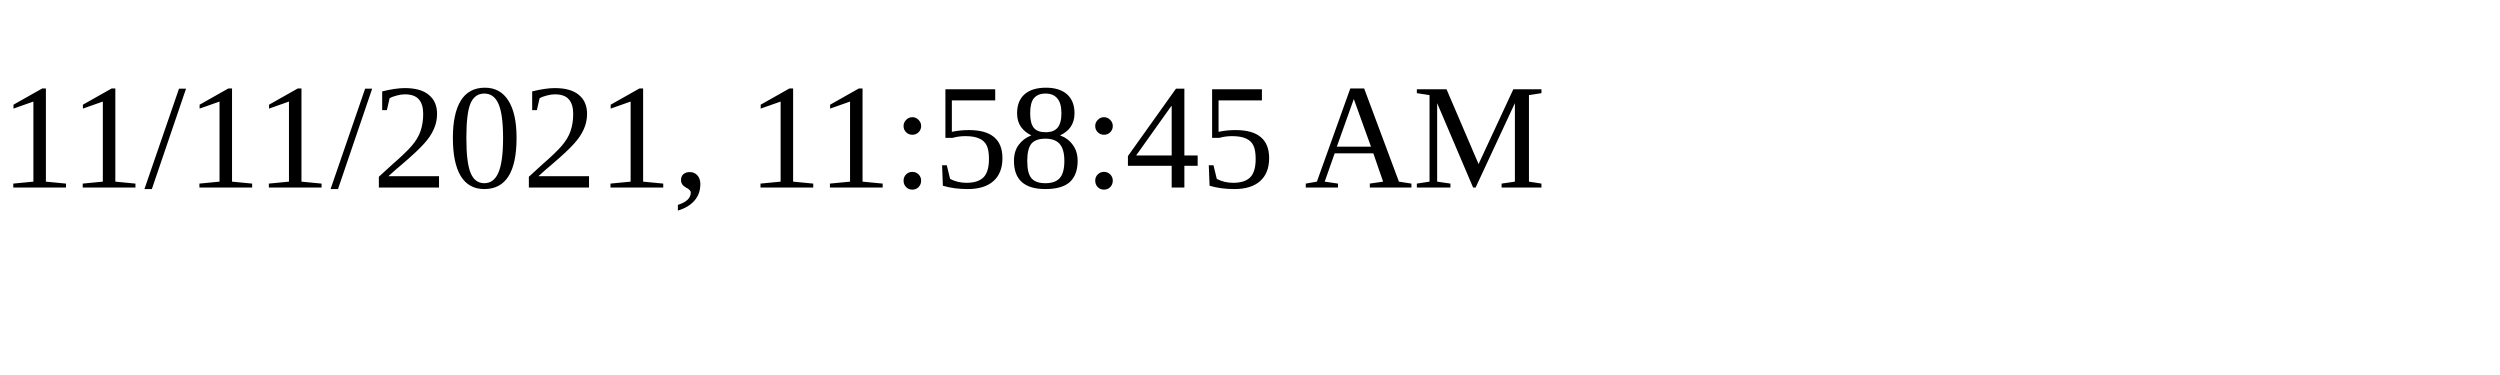
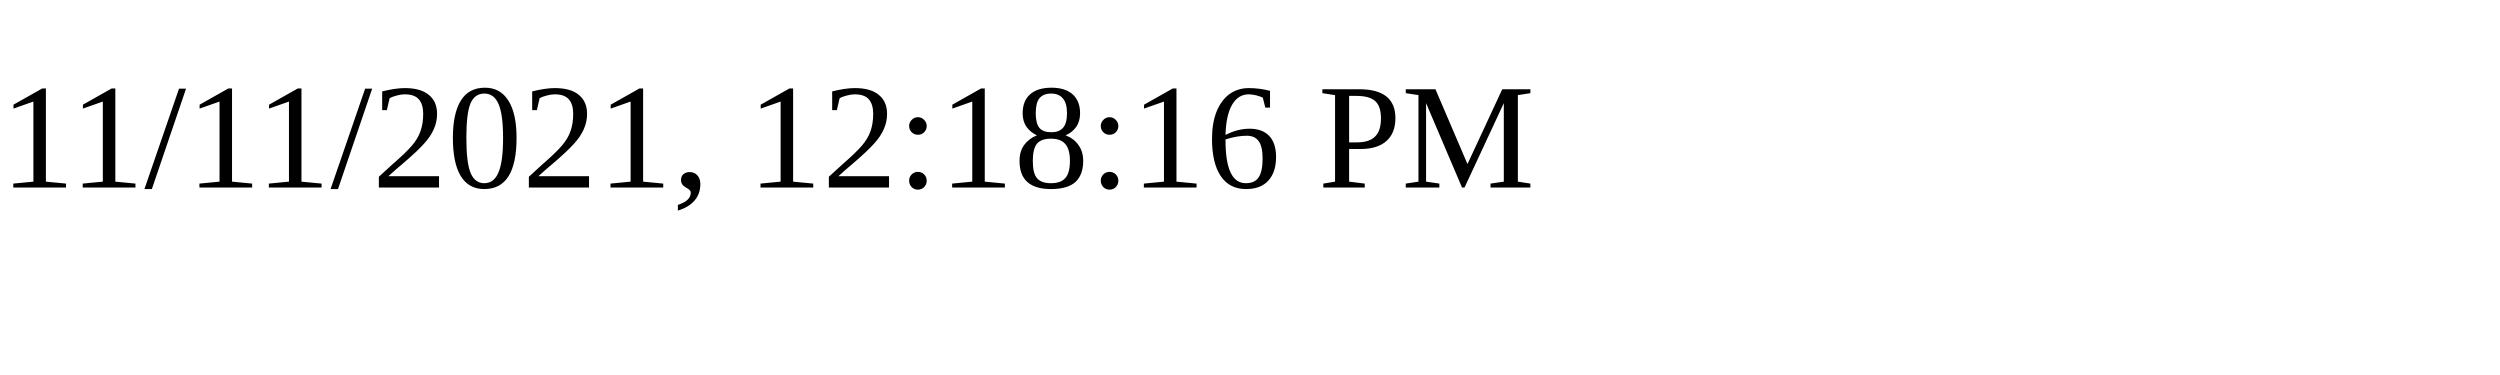
<svg xmlns="http://www.w3.org/2000/svg" height="30" width="200">
-   <text x="0" y="15">11/11/2021, 11:58:45 AM</text>
+   <text x="0" y="15">11/11/2021, 12:18:16 PM</text>
</svg>
